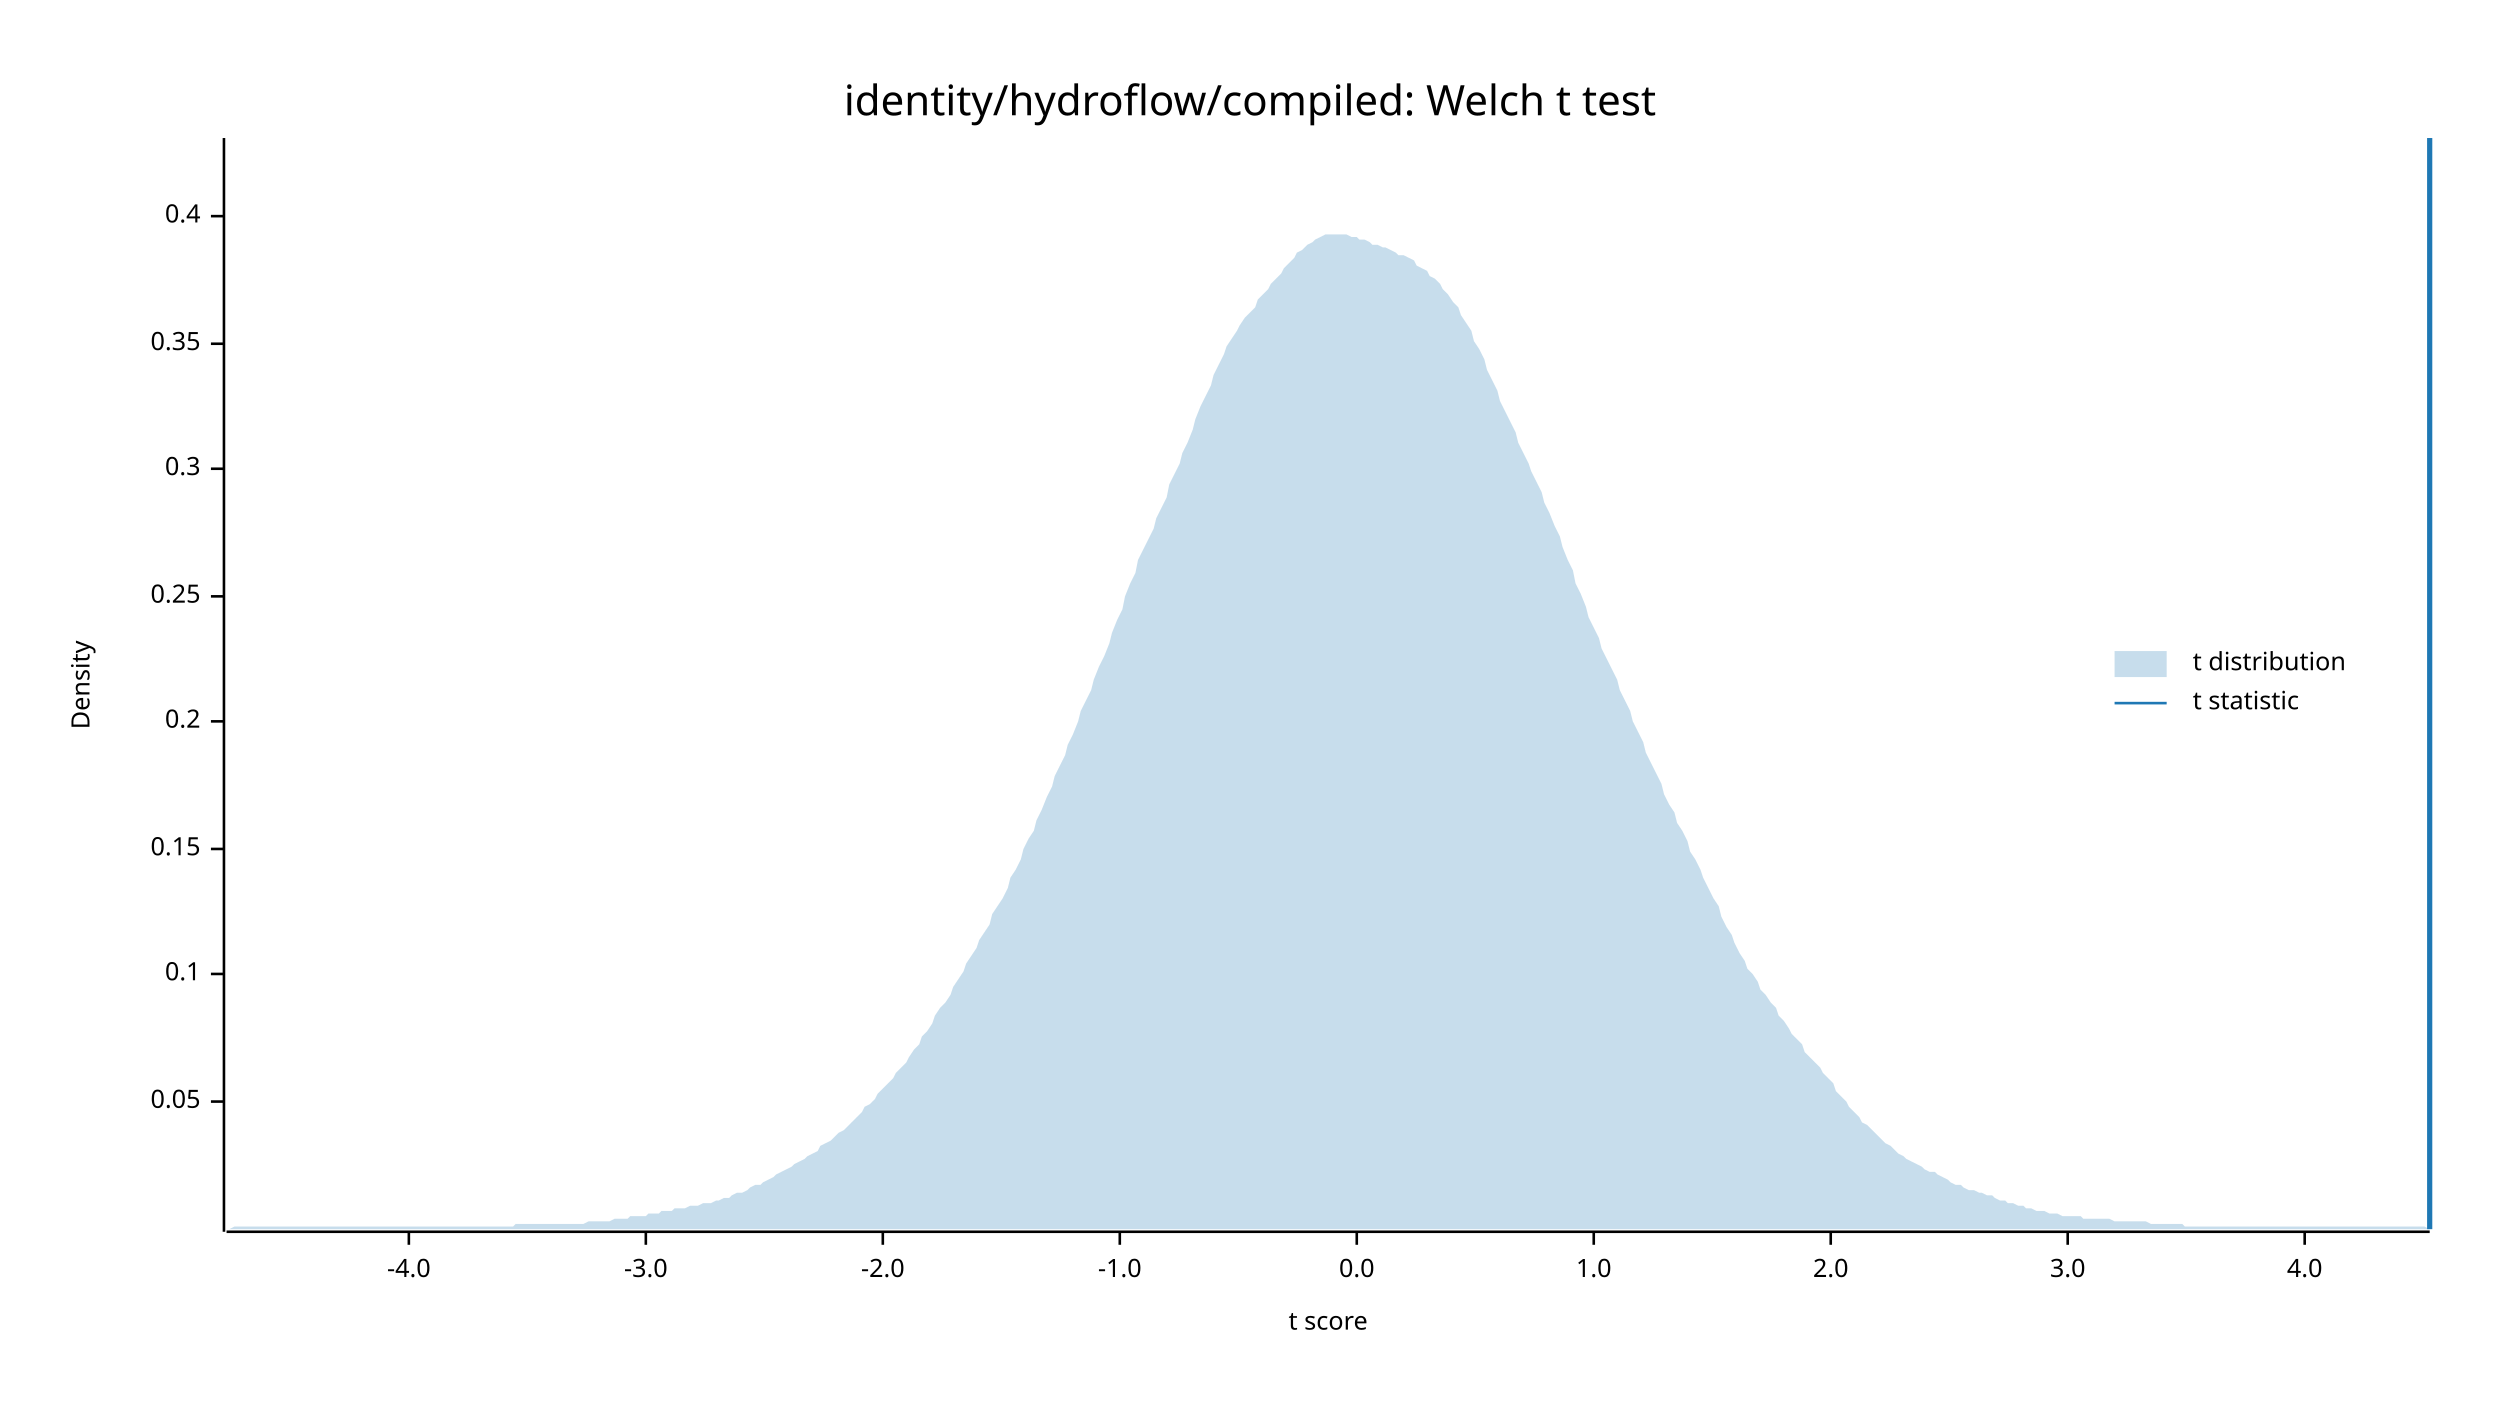
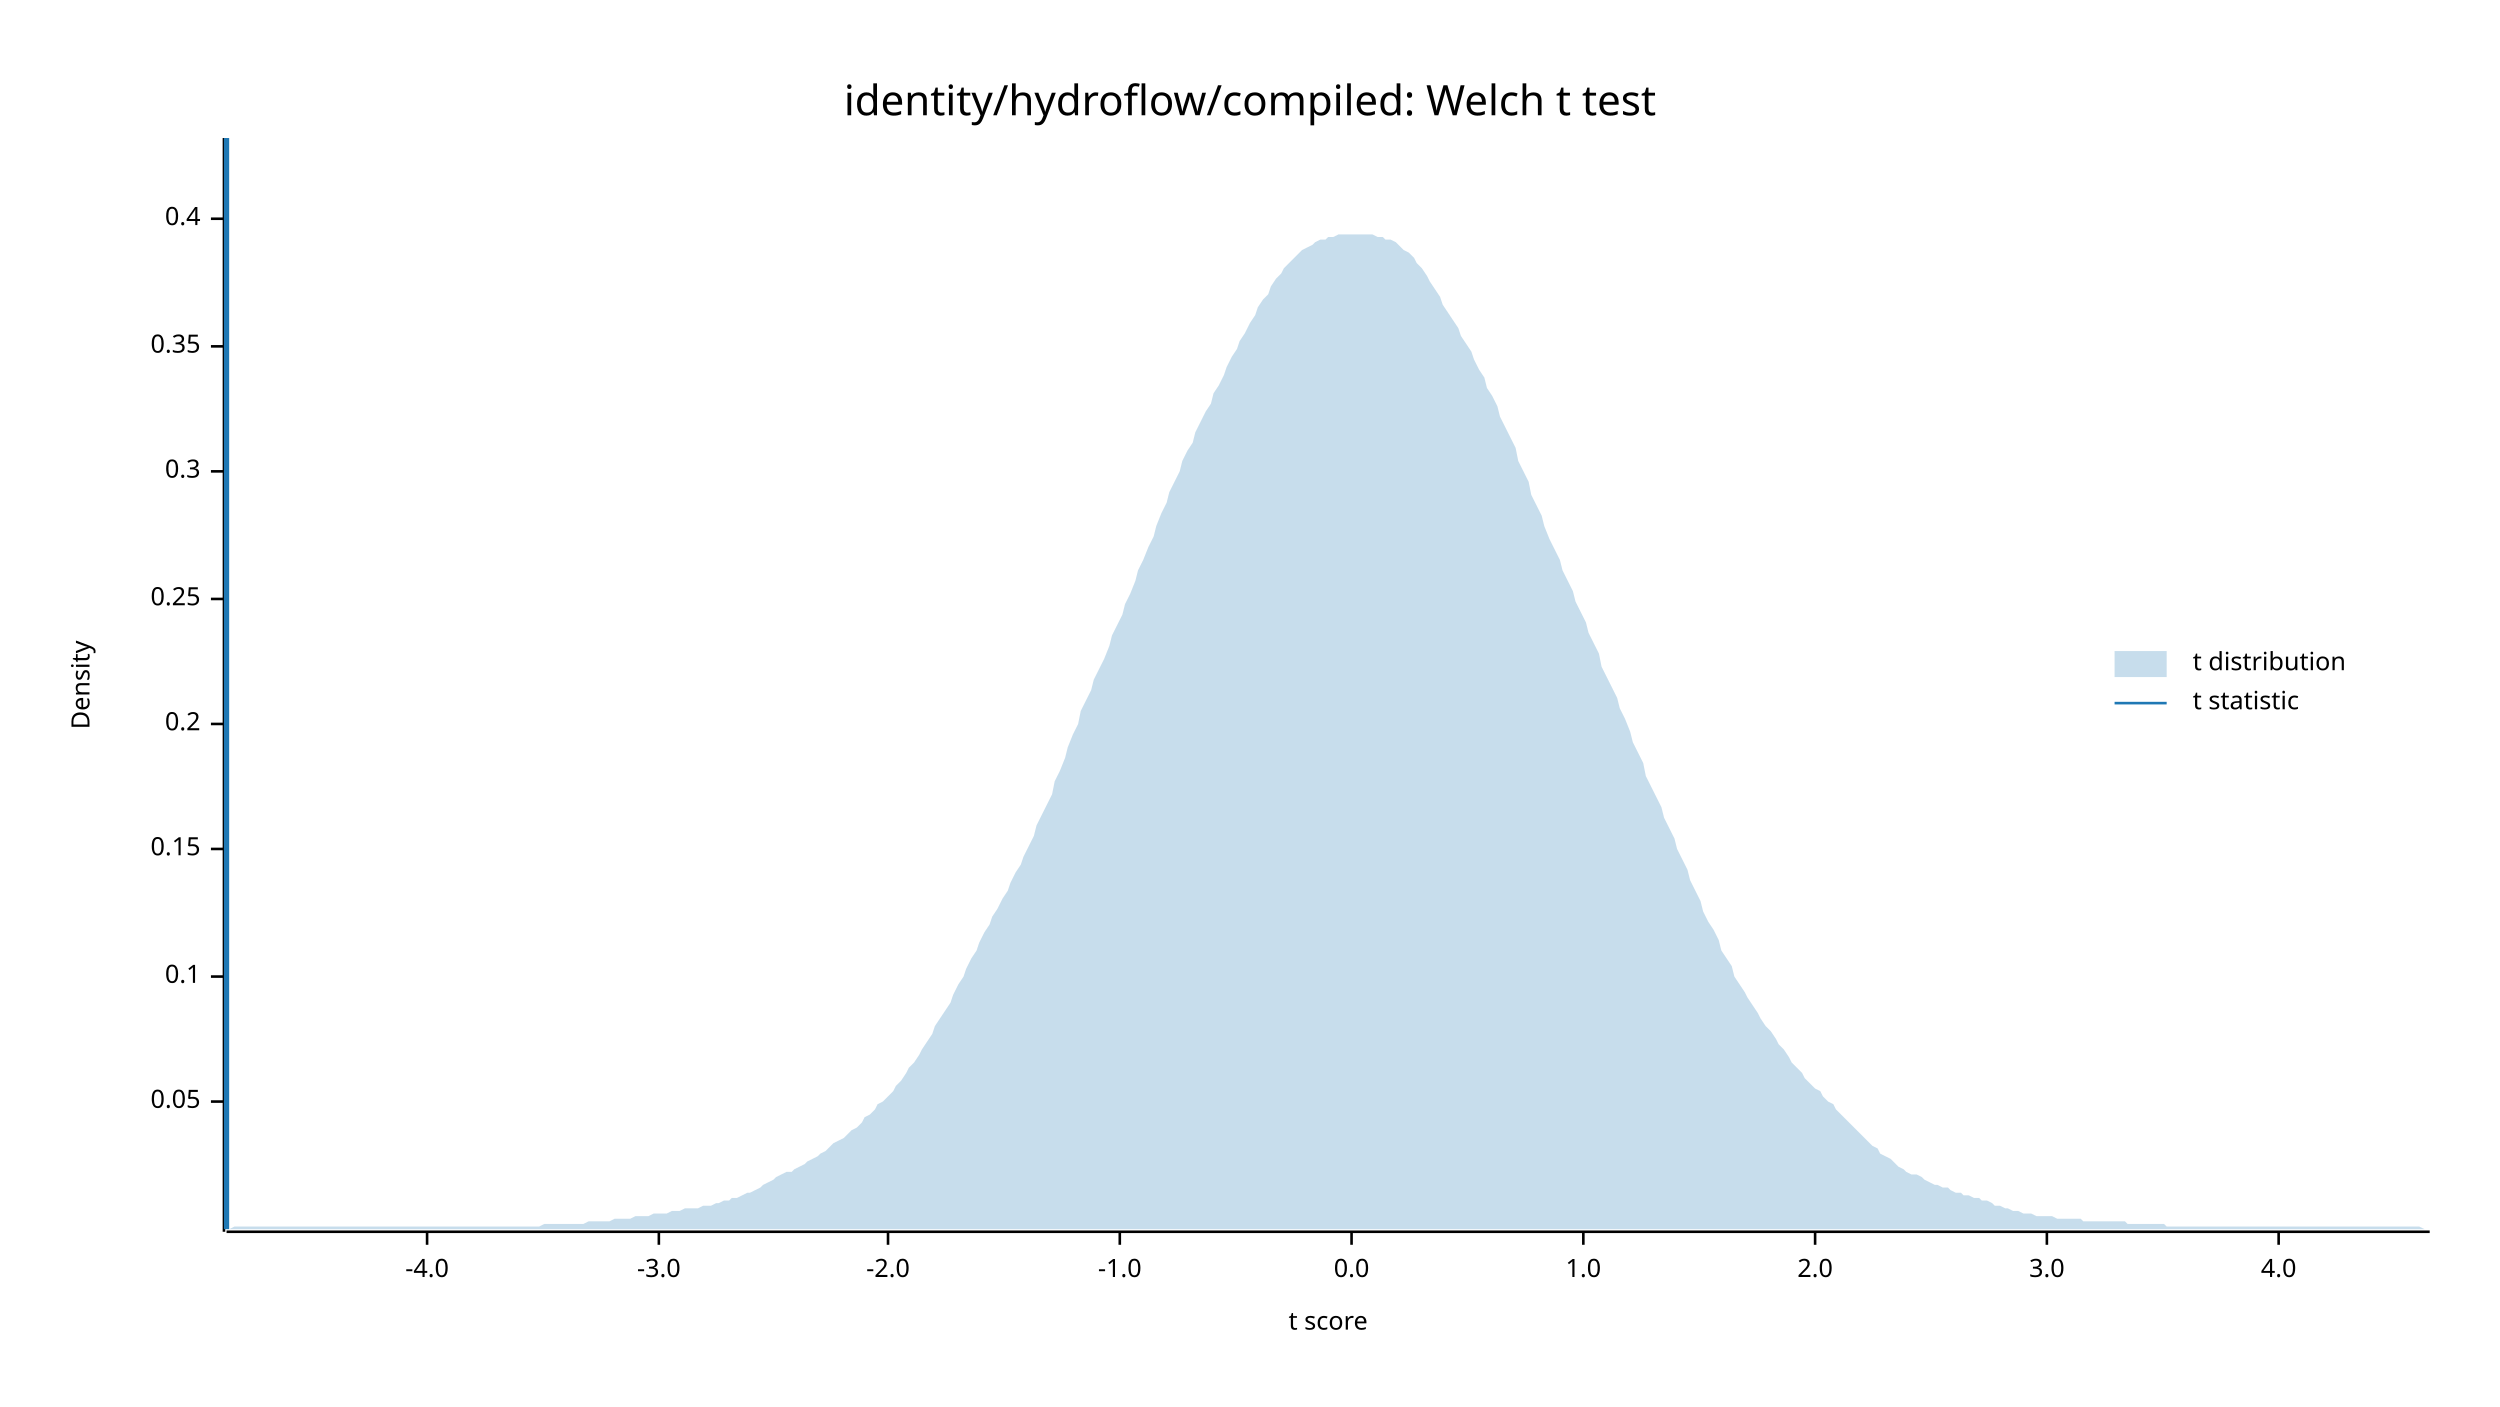
<svg xmlns="http://www.w3.org/2000/svg" width="960" height="540" viewBox="0 0 960 540">
  <text x="480" y="32" dy="0.76em" text-anchor="middle" font-family="sans-serif" font-size="16.129" opacity="1" fill="#000000">
identity/hydroflow/compiled: Welch t test
</text>
  <text x="27" y="263" dy="0.76em" text-anchor="middle" font-family="sans-serif" font-size="9.677" opacity="1" fill="#000000" transform="rotate(270, 27, 263)">
Density
</text>
  <text x="510" y="513" dy="-0.5ex" text-anchor="middle" font-family="sans-serif" font-size="9.677" opacity="1" fill="#000000">
t score
</text>
  <polyline fill="none" opacity="1" stroke="#000000" stroke-width="1" points="86,53 86,473 " />
  <text x="77" y="423" dy="0.5ex" text-anchor="end" font-family="sans-serif" font-size="9.677" opacity="1" fill="#000000">
0.05
</text>
  <polyline fill="none" opacity="1" stroke="#000000" stroke-width="1" points="81,423 86,423 " />
-   <text x="77" y="374" dy="0.5ex" text-anchor="end" font-family="sans-serif" font-size="9.677" opacity="1" fill="#000000">
+   <text x="77" y="375" dy="0.5ex" text-anchor="end" font-family="sans-serif" font-size="9.677" opacity="1" fill="#000000">
0.1
</text>
-   <polyline fill="none" opacity="1" stroke="#000000" stroke-width="1" points="81,374 86,374 " />
+   <polyline fill="none" opacity="1" stroke="#000000" stroke-width="1" points="81,375 86,375 " />
  <text x="77" y="326" dy="0.5ex" text-anchor="end" font-family="sans-serif" font-size="9.677" opacity="1" fill="#000000">
0.15
</text>
  <polyline fill="none" opacity="1" stroke="#000000" stroke-width="1" points="81,326 86,326 " />
-   <text x="77" y="277" dy="0.5ex" text-anchor="end" font-family="sans-serif" font-size="9.677" opacity="1" fill="#000000">
+   <text x="77" y="278" dy="0.5ex" text-anchor="end" font-family="sans-serif" font-size="9.677" opacity="1" fill="#000000">
0.2
</text>
-   <polyline fill="none" opacity="1" stroke="#000000" stroke-width="1" points="81,277 86,277 " />
-   <text x="77" y="229" dy="0.5ex" text-anchor="end" font-family="sans-serif" font-size="9.677" opacity="1" fill="#000000">
+   <polyline fill="none" opacity="1" stroke="#000000" stroke-width="1" points="81,278 86,278 " />
+   <text x="77" y="230" dy="0.5ex" text-anchor="end" font-family="sans-serif" font-size="9.677" opacity="1" fill="#000000">
0.25
</text>
-   <polyline fill="none" opacity="1" stroke="#000000" stroke-width="1" points="81,229 86,229 " />
-   <text x="77" y="180" dy="0.5ex" text-anchor="end" font-family="sans-serif" font-size="9.677" opacity="1" fill="#000000">
+   <polyline fill="none" opacity="1" stroke="#000000" stroke-width="1" points="81,230 86,230 " />
+   <text x="77" y="181" dy="0.5ex" text-anchor="end" font-family="sans-serif" font-size="9.677" opacity="1" fill="#000000">
0.3
</text>
-   <polyline fill="none" opacity="1" stroke="#000000" stroke-width="1" points="81,180 86,180 " />
-   <text x="77" y="132" dy="0.5ex" text-anchor="end" font-family="sans-serif" font-size="9.677" opacity="1" fill="#000000">
+   <polyline fill="none" opacity="1" stroke="#000000" stroke-width="1" points="81,181 86,181 " />
+   <text x="77" y="133" dy="0.5ex" text-anchor="end" font-family="sans-serif" font-size="9.677" opacity="1" fill="#000000">
0.35
</text>
-   <polyline fill="none" opacity="1" stroke="#000000" stroke-width="1" points="81,132 86,132 " />
-   <text x="77" y="83" dy="0.5ex" text-anchor="end" font-family="sans-serif" font-size="9.677" opacity="1" fill="#000000">
+   <polyline fill="none" opacity="1" stroke="#000000" stroke-width="1" points="81,133 86,133 " />
+   <text x="77" y="84" dy="0.5ex" text-anchor="end" font-family="sans-serif" font-size="9.677" opacity="1" fill="#000000">
0.4
</text>
-   <polyline fill="none" opacity="1" stroke="#000000" stroke-width="1" points="81,83 86,83 " />
+   <polyline fill="none" opacity="1" stroke="#000000" stroke-width="1" points="81,84 86,84 " />
  <polyline fill="none" opacity="1" stroke="#000000" stroke-width="1" points="87,473 933,473 " />
-   <text x="157" y="483" dy="0.76em" text-anchor="middle" font-family="sans-serif" font-size="9.677" opacity="1" fill="#000000">
+   <text x="164" y="483" dy="0.76em" text-anchor="middle" font-family="sans-serif" font-size="9.677" opacity="1" fill="#000000">
-4.0
</text>
-   <polyline fill="none" opacity="1" stroke="#000000" stroke-width="1" points="157,473 157,478 " />
-   <text x="248" y="483" dy="0.76em" text-anchor="middle" font-family="sans-serif" font-size="9.677" opacity="1" fill="#000000">
+   <polyline fill="none" opacity="1" stroke="#000000" stroke-width="1" points="164,473 164,478 " />
+   <text x="253" y="483" dy="0.76em" text-anchor="middle" font-family="sans-serif" font-size="9.677" opacity="1" fill="#000000">
-3.0
</text>
-   <polyline fill="none" opacity="1" stroke="#000000" stroke-width="1" points="248,473 248,478 " />
-   <text x="339" y="483" dy="0.76em" text-anchor="middle" font-family="sans-serif" font-size="9.677" opacity="1" fill="#000000">
+   <polyline fill="none" opacity="1" stroke="#000000" stroke-width="1" points="253,473 253,478 " />
+   <text x="341" y="483" dy="0.76em" text-anchor="middle" font-family="sans-serif" font-size="9.677" opacity="1" fill="#000000">
-2.0
</text>
-   <polyline fill="none" opacity="1" stroke="#000000" stroke-width="1" points="339,473 339,478 " />
+   <polyline fill="none" opacity="1" stroke="#000000" stroke-width="1" points="341,473 341,478 " />
  <text x="430" y="483" dy="0.76em" text-anchor="middle" font-family="sans-serif" font-size="9.677" opacity="1" fill="#000000">
-1.0
</text>
  <polyline fill="none" opacity="1" stroke="#000000" stroke-width="1" points="430,473 430,478 " />
-   <text x="521" y="483" dy="0.76em" text-anchor="middle" font-family="sans-serif" font-size="9.677" opacity="1" fill="#000000">
+   <text x="519" y="483" dy="0.76em" text-anchor="middle" font-family="sans-serif" font-size="9.677" opacity="1" fill="#000000">
0.0
</text>
-   <polyline fill="none" opacity="1" stroke="#000000" stroke-width="1" points="521,473 521,478 " />
-   <text x="612" y="483" dy="0.76em" text-anchor="middle" font-family="sans-serif" font-size="9.677" opacity="1" fill="#000000">
+   <polyline fill="none" opacity="1" stroke="#000000" stroke-width="1" points="519,473 519,478 " />
+   <text x="608" y="483" dy="0.76em" text-anchor="middle" font-family="sans-serif" font-size="9.677" opacity="1" fill="#000000">
1.0
</text>
-   <polyline fill="none" opacity="1" stroke="#000000" stroke-width="1" points="612,473 612,478 " />
-   <text x="703" y="483" dy="0.76em" text-anchor="middle" font-family="sans-serif" font-size="9.677" opacity="1" fill="#000000">
+   <polyline fill="none" opacity="1" stroke="#000000" stroke-width="1" points="608,473 608,478 " />
+   <text x="697" y="483" dy="0.76em" text-anchor="middle" font-family="sans-serif" font-size="9.677" opacity="1" fill="#000000">
2.0
</text>
-   <polyline fill="none" opacity="1" stroke="#000000" stroke-width="1" points="703,473 703,478 " />
-   <text x="794" y="483" dy="0.76em" text-anchor="middle" font-family="sans-serif" font-size="9.677" opacity="1" fill="#000000">
+   <polyline fill="none" opacity="1" stroke="#000000" stroke-width="1" points="697,473 697,478 " />
+   <text x="786" y="483" dy="0.76em" text-anchor="middle" font-family="sans-serif" font-size="9.677" opacity="1" fill="#000000">
3.0
</text>
-   <polyline fill="none" opacity="1" stroke="#000000" stroke-width="1" points="794,473 794,478 " />
-   <text x="885" y="483" dy="0.76em" text-anchor="middle" font-family="sans-serif" font-size="9.677" opacity="1" fill="#000000">
+   <polyline fill="none" opacity="1" stroke="#000000" stroke-width="1" points="786,473 786,478 " />
+   <text x="875" y="483" dy="0.76em" text-anchor="middle" font-family="sans-serif" font-size="9.677" opacity="1" fill="#000000">
4.0
</text>
-   <polyline fill="none" opacity="1" stroke="#000000" stroke-width="1" points="885,473 885,478 " />
-   <polygon opacity="0.25" fill="#1F78B4" points="87,472 88,472 90,471 92,471 93,471 95,471 97,471 98,471 100,471 102,471 103,471 105,471 107,471 109,471 110,471 112,471 114,471 115,471 117,471 119,471 120,471 122,471 124,471 125,471 127,471 129,471 131,471 132,471 134,471 136,471 137,471 139,471 141,471 142,471 144,471 146,471 148,471 149,471 151,471 153,471 154,471 156,471 158,471 159,471 161,471 163,471 164,471 166,471 168,471 170,471 171,471 173,471 175,471 176,471 178,471 180,471 181,471 183,471 185,471 187,471 188,471 190,471 192,471 193,471 195,471 197,471 198,470 200,470 202,470 203,470 205,470 207,470 209,470 210,470 212,470 214,470 215,470 217,470 219,470 220,470 222,470 224,470 226,469 227,469 229,469 231,469 232,469 234,469 236,468 237,468 239,468 241,468 242,467 244,467 246,467 248,467 249,466 251,466 253,466 254,465 256,465 258,465 259,464 261,464 263,464 265,463 266,463 268,463 270,462 271,462 273,462 275,461 276,461 278,460 280,460 281,459 283,458 285,458 287,457 288,456 290,455 292,455 293,454 295,453 297,452 298,451 300,450 302,449 304,448 305,447 307,446 309,445 310,444 312,443 314,442 315,440 317,439 319,438 320,437 322,435 324,434 326,432 327,431 329,429 331,427 332,425 334,424 336,422 337,420 339,418 341,416 343,414 344,412 346,410 348,408 349,406 351,403 353,401 354,398 356,396 358,393 359,390 361,387 363,385 365,382 366,379 368,376 370,373 371,370 373,367 375,364 376,361 378,358 380,355 381,351 383,348 385,345 387,341 388,337 390,334 392,330 393,326 395,322 397,319 398,315 400,311 402,306 404,302 405,298 407,294 409,290 410,286 412,282 414,277 415,273 417,269 419,265 420,261 422,256 424,252 426,247 427,243 429,238 431,234 432,229 434,224 436,220 437,215 439,211 441,207 443,203 444,199 446,195 448,191 449,186 451,182 453,178 454,174 456,170 458,165 459,161 461,156 463,152 465,148 466,144 468,140 470,136 471,133 473,130 475,127 476,125 478,122 480,120 482,118 483,115 485,113 487,111 488,109 490,107 492,105 493,103 495,101 497,99 498,97 500,96 502,94 504,93 505,92 507,91 509,90 510,90 512,90 514,90 515,90 517,90 519,91 521,91 522,92 524,92 526,93 527,94 529,94 531,95 532,95 534,96 536,97 537,98 539,98 541,99 543,100 544,102 546,103 548,104 549,106 551,107 553,109 554,111 556,113 558,116 560,118 561,121 563,124 565,127 566,131 568,134 570,138 571,142 573,146 575,150 576,154 578,158 580,162 582,166 583,170 585,174 587,178 588,181 590,185 592,189 593,193 595,197 597,202 599,206 600,210 602,215 604,219 605,224 607,228 609,233 610,237 612,241 614,245 615,249 617,253 619,257 621,261 622,265 624,269 626,273 627,277 629,281 631,285 632,289 634,293 636,297 638,301 639,305 641,309 643,312 644,316 646,319 648,323 649,327 651,330 653,334 654,337 656,341 658,345 660,348 661,352 663,356 665,359 666,362 668,366 670,369 671,372 673,374 675,377 676,380 678,382 680,385 682,387 683,390 685,392 687,395 688,397 690,399 692,401 693,404 695,406 697,408 699,410 700,412 702,414 704,416 705,419 707,421 709,423 710,425 712,427 714,429 715,431 717,432 719,434 721,436 722,437 724,439 726,440 727,441 729,443 731,444 732,445 734,446 736,447 738,448 739,449 741,450 743,450 744,451 746,452 748,453 749,454 751,455 753,455 754,456 756,457 758,457 760,458 761,458 763,459 765,459 766,460 768,461 770,461 771,462 773,462 775,463 777,463 778,464 780,464 782,465 783,465 785,465 787,466 788,466 790,466 792,467 793,467 795,467 797,467 799,467 800,468 802,468 804,468 805,468 807,468 809,468 810,468 812,469 814,469 816,469 817,469 819,469 821,469 822,469 824,469 826,470 827,470 829,470 831,470 832,470 834,470 836,470 838,470 839,471 841,471 843,471 844,471 846,471 848,471 849,471 851,471 853,471 855,471 856,471 858,471 860,471 861,471 863,471 865,471 866,471 868,471 870,471 871,471 873,471 875,471 877,471 878,471 880,471 882,471 883,471 885,471 887,471 888,471 890,471 892,471 894,471 895,471 897,471 899,471 900,471 902,471 904,471 905,471 907,471 909,471 910,471 912,471 914,471 916,471 917,471 919,471 921,471 922,471 924,471 926,471 927,471 929,471 931,471 933,472 933,472 87,472 " />
-   <polyline fill="none" opacity="1" stroke="#1F78B4" stroke-width="2" points="933,472 933,53 " />
+   <polyline fill="none" opacity="1" stroke="#000000" stroke-width="1" points="875,473 875,478 " />
+   <polygon opacity="0.25" fill="#1F78B4" points="87,472 88,472 90,471 92,471 93,471 95,471 97,471 98,471 100,471 102,471 103,471 105,471 107,471 109,471 110,471 112,471 114,471 115,471 117,471 119,471 120,471 122,471 124,471 125,471 127,471 129,471 131,471 132,471 134,471 136,471 137,471 139,471 141,471 142,471 144,471 146,471 148,471 149,471 151,471 153,471 154,471 156,471 158,471 159,471 161,471 163,471 164,471 166,471 168,471 170,471 171,471 173,471 175,471 176,471 178,471 180,471 181,471 183,471 185,471 187,471 188,471 190,471 192,471 193,471 195,471 197,471 198,471 200,471 202,471 203,471 205,471 207,471 209,470 210,470 212,470 214,470 215,470 217,470 219,470 220,470 222,470 224,470 226,469 227,469 229,469 231,469 232,469 234,469 236,468 237,468 239,468 241,468 242,468 244,467 246,467 248,467 249,467 251,466 253,466 254,466 256,466 258,465 259,465 261,465 263,464 265,464 266,464 268,464 270,463 271,463 273,463 275,462 276,462 278,461 280,461 281,460 283,460 285,459 287,458 288,458 290,457 292,456 293,455 295,454 297,453 298,452 300,451 302,450 304,450 305,449 307,448 309,447 310,446 312,445 314,444 315,443 317,442 319,440 320,439 322,438 324,437 326,435 327,434 329,433 331,431 332,429 334,428 336,426 337,424 339,423 341,421 343,419 344,417 346,415 348,412 349,410 351,408 353,405 354,403 356,400 358,397 359,394 361,391 363,388 365,385 366,382 368,378 370,375 371,372 373,368 375,365 376,362 378,358 380,355 381,352 383,349 385,345 387,342 388,339 390,335 392,332 393,329 395,325 397,321 398,317 400,313 402,309 404,305 405,300 407,296 409,291 410,287 412,282 414,278 415,273 417,269 419,265 420,261 422,257 424,253 426,248 427,244 429,240 431,236 432,232 434,228 436,223 437,219 439,215 441,210 443,206 444,202 446,197 448,193 449,189 451,185 453,181 454,177 456,173 458,170 459,166 461,162 463,158 465,155 466,151 468,148 470,144 471,141 473,137 475,134 476,131 478,128 480,124 482,121 483,118 485,115 487,113 488,110 490,107 492,105 493,103 495,101 497,99 498,98 500,96 502,95 504,94 505,93 507,92 509,92 510,91 512,91 514,90 515,90 517,90 519,90 521,90 522,90 524,90 526,90 527,90 529,91 531,91 532,92 534,92 536,93 537,94 539,96 541,97 543,99 544,101 546,103 548,106 549,108 551,111 553,114 554,117 556,120 558,123 560,126 561,129 563,132 565,135 566,138 568,142 570,145 571,149 573,152 575,156 576,160 578,164 580,168 582,172 583,177 585,181 587,185 588,190 590,194 592,198 593,202 595,207 597,211 599,215 600,219 602,223 604,227 605,231 607,235 609,239 610,243 612,247 614,251 615,256 617,260 619,264 621,268 622,272 624,276 626,281 627,285 629,289 631,293 632,298 634,302 636,306 638,310 639,314 641,318 643,322 644,326 646,330 648,334 649,338 651,342 653,346 654,350 656,354 658,357 660,361 661,365 663,368 665,371 666,375 668,378 670,381 671,383 673,386 675,389 676,391 678,394 680,396 682,399 683,401 685,403 687,406 688,408 690,410 692,412 693,414 695,416 697,418 699,419 700,421 702,423 704,424 705,426 707,428 709,430 710,431 712,433 714,435 715,436 717,438 719,440 721,441 722,443 724,444 726,445 727,446 729,448 731,449 732,450 734,451 736,451 738,452 739,453 741,454 743,455 744,455 746,456 748,456 749,457 751,458 753,458 754,459 756,459 758,460 760,460 761,461 763,461 765,462 766,463 768,463 770,464 771,464 773,465 775,465 777,466 778,466 780,466 782,467 783,467 785,467 787,467 788,467 790,468 792,468 793,468 795,468 797,468 799,468 800,469 802,469 804,469 805,469 807,469 809,469 810,469 812,469 814,469 816,469 817,470 819,470 821,470 822,470 824,470 826,470 827,470 829,470 831,470 832,471 834,471 836,471 838,471 839,471 841,471 843,471 844,471 846,471 848,471 849,471 851,471 853,471 855,471 856,471 858,471 860,471 861,471 863,471 865,471 866,471 868,471 870,471 871,471 873,471 875,471 877,471 878,471 880,471 882,471 883,471 885,471 887,471 888,471 890,471 892,471 894,471 895,471 897,471 899,471 900,471 902,471 904,471 905,471 907,471 909,471 910,471 912,471 914,471 916,471 917,471 919,471 921,471 922,471 924,471 926,471 927,471 929,471 931,472 933,472 933,472 87,472 " />
+   <polyline fill="none" opacity="1" stroke="#1F78B4" stroke-width="2" points="87,472 87,53 " />
  <text x="842" y="250" dy="0.76em" text-anchor="start" font-family="sans-serif" font-size="9.677" opacity="1" fill="#000000">
t distribution
</text>
  <text x="842" y="265" dy="0.76em" text-anchor="start" font-family="sans-serif" font-size="9.677" opacity="1" fill="#000000">
t statistic
</text>
  <rect x="812" y="250" width="20" height="10" opacity="0.25" fill="#1F78B4" stroke="none" />
  <polyline fill="none" opacity="1" stroke="#1F78B4" stroke-width="1" points="812,270 832,270 " />
</svg>
